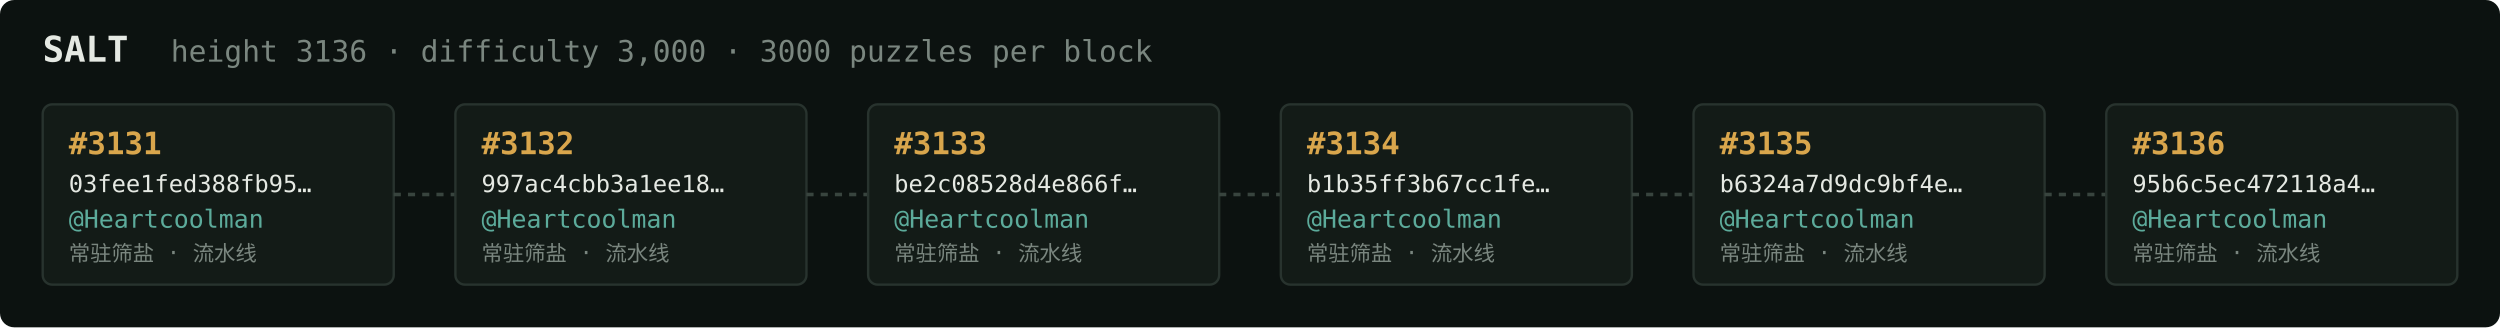
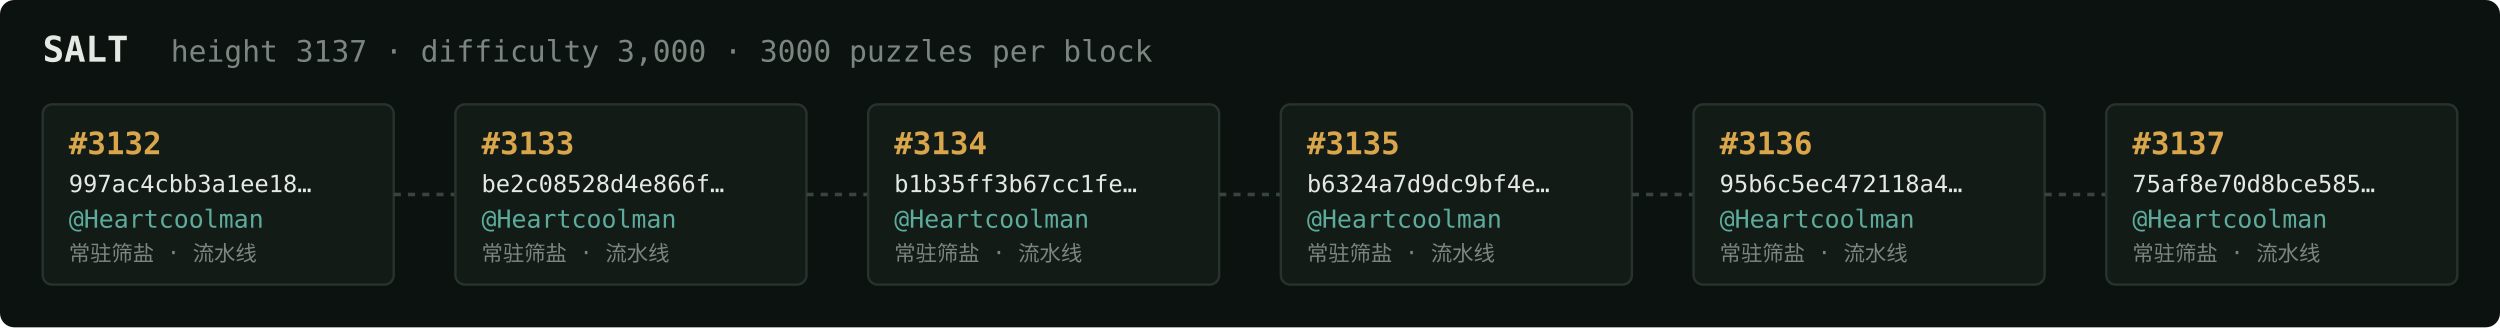
<svg xmlns="http://www.w3.org/2000/svg" width="1054" height="138" viewBox="0 0 1054 138" font-family="ui-monospace,SFMono-Regular,Menlo,monospace">
  <rect fill="#0c1210" width="1054" height="138" rx="6" />
  <text x="18" y="26" fill="#e5e9e3" font-size="15" font-weight="700">SALT</text>
-   <text x="72" y="26" fill="#7a867f" font-size="12.5">height 3136 · difficulty 3,000 · 3000 puzzles per block</text>
+   <text x="72" y="26" fill="#7a867f" font-size="12.5">height 3137 · difficulty 3,000 · 3000 puzzles per block</text>
  <rect x="18" y="44" width="148" height="76" rx="4" fill="#131b17" stroke="#28332e" stroke-width="1" />
-   <text x="29" y="65" fill="#d9a64c" font-size="13" font-weight="700">#3131</text>
-   <text x="29" y="81" fill="#e5e9e3" font-size="10">03fee1fed388fb95…</text>
+   <text x="29" y="65" fill="#d9a64c" font-size="13" font-weight="700">#3132</text>
+   <text x="29" y="81" fill="#e5e9e3" font-size="10">997ac4cbb3a1ee18…</text>
  <text x="29" y="96" fill="#5cab9b" font-size="10.5">@Heartcoolman</text>
  <text x="29" y="110" fill="#7a867f" font-size="9">常驻筛盐 · 流水线</text>
  <line x1="166" y1="82.0" x2="192" y2="82.0" stroke="#38443e" stroke-width="1.5" stroke-dasharray="3 3" />
  <rect x="192" y="44" width="148" height="76" rx="4" fill="#131b17" stroke="#28332e" stroke-width="1" />
-   <text x="203" y="65" fill="#d9a64c" font-size="13" font-weight="700">#3132</text>
-   <text x="203" y="81" fill="#e5e9e3" font-size="10">997ac4cbb3a1ee18…</text>
+   <text x="203" y="65" fill="#d9a64c" font-size="13" font-weight="700">#3133</text>
+   <text x="203" y="81" fill="#e5e9e3" font-size="10">be2c08528d4e866f…</text>
  <text x="203" y="96" fill="#5cab9b" font-size="10.5">@Heartcoolman</text>
  <text x="203" y="110" fill="#7a867f" font-size="9">常驻筛盐 · 流水线</text>
  <line x1="340" y1="82.0" x2="366" y2="82.0" stroke="#38443e" stroke-width="1.5" stroke-dasharray="3 3" />
  <rect x="366" y="44" width="148" height="76" rx="4" fill="#131b17" stroke="#28332e" stroke-width="1" />
-   <text x="377" y="65" fill="#d9a64c" font-size="13" font-weight="700">#3133</text>
-   <text x="377" y="81" fill="#e5e9e3" font-size="10">be2c08528d4e866f…</text>
+   <text x="377" y="65" fill="#d9a64c" font-size="13" font-weight="700">#3134</text>
+   <text x="377" y="81" fill="#e5e9e3" font-size="10">b1b35ff3b67cc1fe…</text>
  <text x="377" y="96" fill="#5cab9b" font-size="10.5">@Heartcoolman</text>
  <text x="377" y="110" fill="#7a867f" font-size="9">常驻筛盐 · 流水线</text>
  <line x1="514" y1="82.0" x2="540" y2="82.0" stroke="#38443e" stroke-width="1.5" stroke-dasharray="3 3" />
  <rect x="540" y="44" width="148" height="76" rx="4" fill="#131b17" stroke="#28332e" stroke-width="1" />
-   <text x="551" y="65" fill="#d9a64c" font-size="13" font-weight="700">#3134</text>
-   <text x="551" y="81" fill="#e5e9e3" font-size="10">b1b35ff3b67cc1fe…</text>
+   <text x="551" y="65" fill="#d9a64c" font-size="13" font-weight="700">#3135</text>
+   <text x="551" y="81" fill="#e5e9e3" font-size="10">b6324a7d9dc9bf4e…</text>
  <text x="551" y="96" fill="#5cab9b" font-size="10.5">@Heartcoolman</text>
  <text x="551" y="110" fill="#7a867f" font-size="9">常驻筛盐 · 流水线</text>
  <line x1="688" y1="82.0" x2="714" y2="82.0" stroke="#38443e" stroke-width="1.5" stroke-dasharray="3 3" />
  <rect x="714" y="44" width="148" height="76" rx="4" fill="#131b17" stroke="#28332e" stroke-width="1" />
-   <text x="725" y="65" fill="#d9a64c" font-size="13" font-weight="700">#3135</text>
-   <text x="725" y="81" fill="#e5e9e3" font-size="10">b6324a7d9dc9bf4e…</text>
+   <text x="725" y="65" fill="#d9a64c" font-size="13" font-weight="700">#3136</text>
+   <text x="725" y="81" fill="#e5e9e3" font-size="10">95b6c5ec472118a4…</text>
  <text x="725" y="96" fill="#5cab9b" font-size="10.5">@Heartcoolman</text>
  <text x="725" y="110" fill="#7a867f" font-size="9">常驻筛盐 · 流水线</text>
  <line x1="862" y1="82.0" x2="888" y2="82.0" stroke="#38443e" stroke-width="1.5" stroke-dasharray="3 3" />
  <rect x="888" y="44" width="148" height="76" rx="4" fill="#131b17" stroke="#28332e" stroke-width="1" />
-   <text x="899" y="65" fill="#d9a64c" font-size="13" font-weight="700">#3136</text>
-   <text x="899" y="81" fill="#e5e9e3" font-size="10">95b6c5ec472118a4…</text>
+   <text x="899" y="65" fill="#d9a64c" font-size="13" font-weight="700">#3137</text>
+   <text x="899" y="81" fill="#e5e9e3" font-size="10">75af8e70d8bce585…</text>
  <text x="899" y="96" fill="#5cab9b" font-size="10.5">@Heartcoolman</text>
  <text x="899" y="110" fill="#7a867f" font-size="9">常驻筛盐 · 流水线</text>
</svg>
